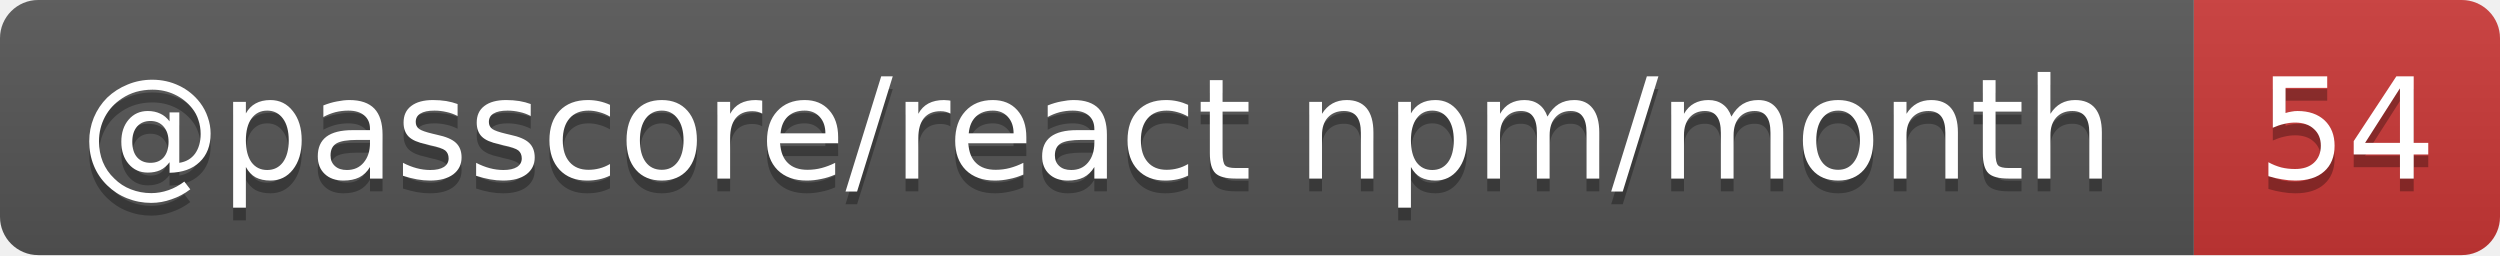
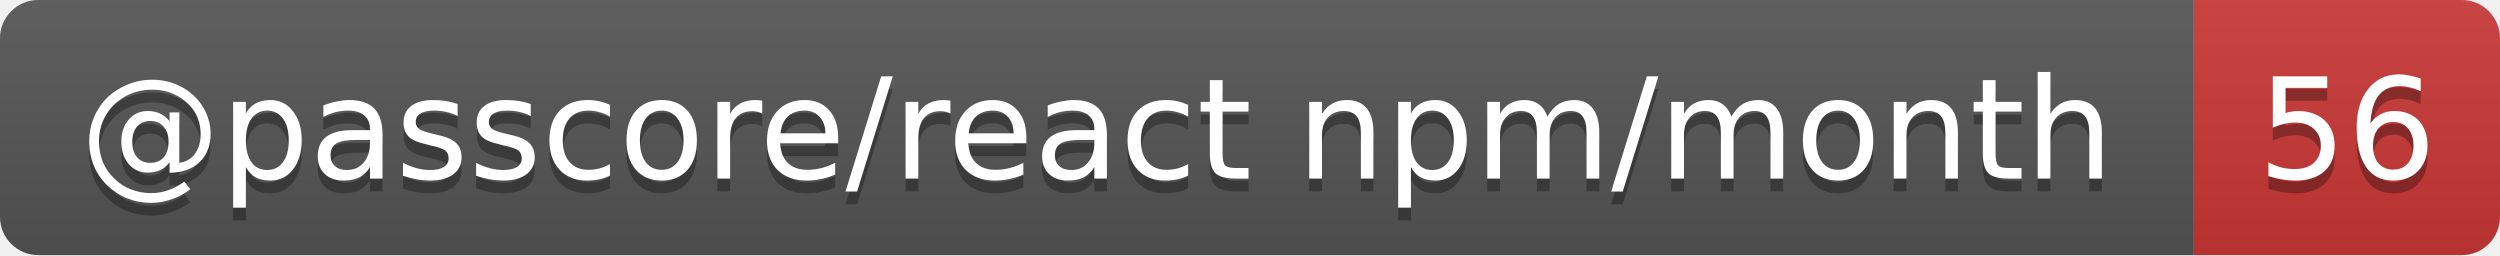
- <svg xmlns="http://www.w3.org/2000/svg" width="196" height="20" role="img" aria-label="@passcore/react npm/month: 54">
+ <svg xmlns="http://www.w3.org/2000/svg" width="196" height="20" role="img" aria-label="@passcore/react npm/month: 56">
  <linearGradient id="s" x2="0" y2="100%">
    <stop offset="0" stop-color="#bbb" stop-opacity=".1" />
    <stop offset="1" stop-opacity=".1" />
  </linearGradient>
  <clipPath id="r">
    <rect width="196" height="20" rx="3" fill="#fff" />
  </clipPath>
  <g clip-path="url(#r)">
    <rect width="172" height="20" fill="#555" />
    <rect x="172" width="24" height="20" fill="#cb3837" />
    <rect width="196" height="20" fill="url(#s)" />
  </g>
  <g fill="#fff" text-anchor="middle" font-family="Verdana,Geneva,DejaVu Sans,sans-serif" text-rendering="geometricPrecision" font-size="11">
    <text aria-hidden="true" x="86" y="15" fill="#010101" fill-opacity=".3" textLength="161.9">@passcore/react npm/month</text>
-     <text aria-hidden="true" x="184" y="15" fill="#010101" fill-opacity=".3" textLength="14">54</text>
+     <text aria-hidden="true" x="184" y="15" fill="#010101" fill-opacity=".3" textLength="14">56</text>
    <text x="86" y="14" textLength="161.9">@passcore/react npm/month</text>
-     <text x="184" y="14" textLength="14">54</text>
+     <text x="184" y="14" textLength="14">56</text>
  </g>
</svg>
